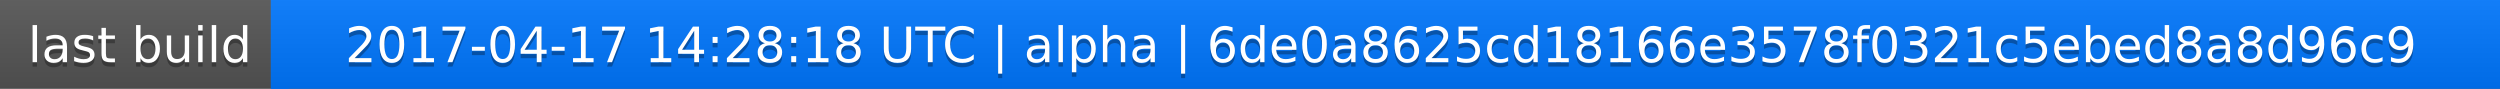
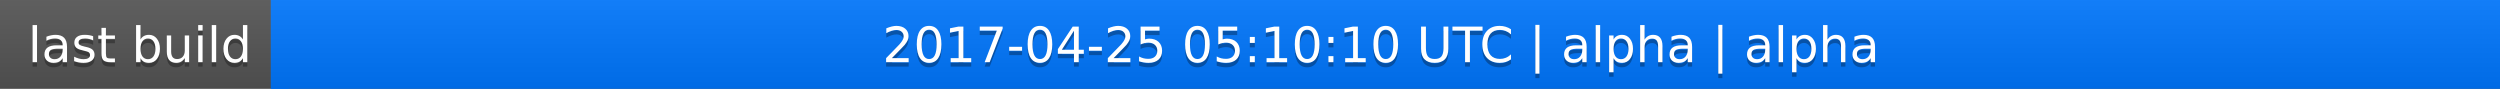
<svg xmlns="http://www.w3.org/2000/svg" width="563" height="20">
  <linearGradient id="a" x2="0" y2="100%">
    <stop offset="0" stop-color="#bbb" stop-opacity=".1" />
    <stop offset="1" stop-opacity=".1" />
  </linearGradient>
  <rect rx="0" width="563" height="20" fill="#555" />
  <rect rx="0" x="61" width="502" height="20" fill="#07f" />
  <path fill="#07f" d="M61 0h4v20h-4z" />
  <rect rx="0" width="563" height="20" fill="url(#a)" />
  <g fill="#fff" text-anchor="middle" font-family="DejaVu Sans,Verdana,Geneva,sans-serif" font-size="11">
    <text x="31.5" y="15" fill="#010101" fill-opacity=".3">last build</text>
    <text x="31.5" y="14">last build</text>
-     <text x="311" y="15" fill="#010101" fill-opacity=".3">2017-04-17 14:28:18 UTC | alpha | 6de0a8625cd18166e3578f0321c5ebed8a8d96c9</text>
-     <text x="311" y="14">2017-04-17 14:28:18 UTC | alpha | 6de0a8625cd18166e3578f0321c5ebed8a8d96c9</text>
+     <text x="311" y="15" fill="#010101" fill-opacity=".3">2017-04-25 05:10:10 UTC | alpha | alpha</text>
+     <text x="311" y="14">2017-04-25 05:10:10 UTC | alpha | alpha</text>
  </g>
</svg>
